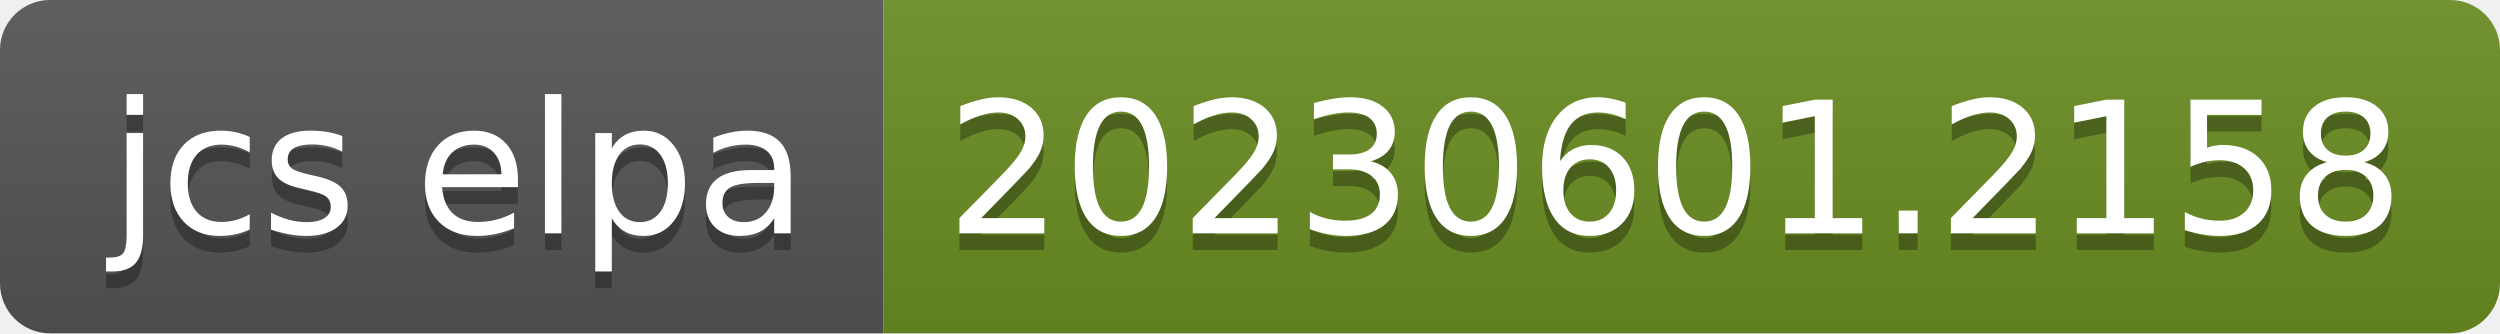
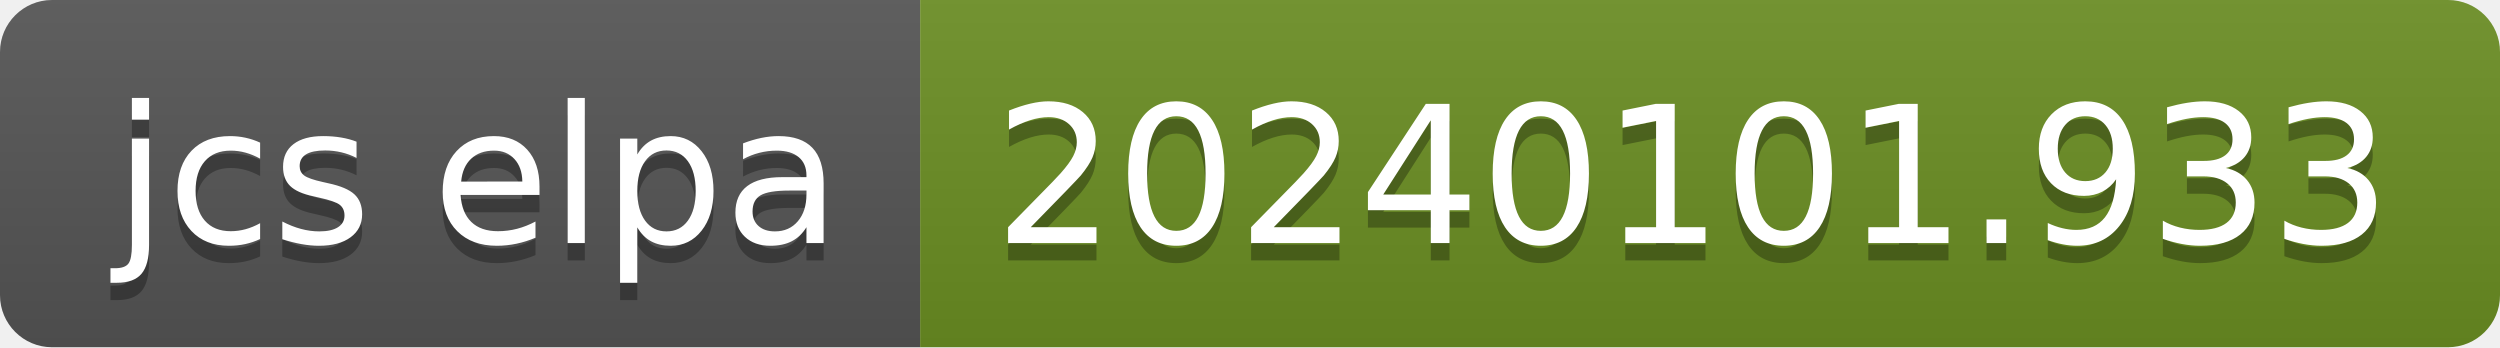
- <svg xmlns="http://www.w3.org/2000/svg" width="150" height="20" role="img" aria-label="jcs elpa: 20230601.2158">
+ <svg xmlns="http://www.w3.org/2000/svg" width="144" height="20" role="img" aria-label="jcs elpa: 20240101.933">
  <linearGradient id="s" x2="0" y2="100%">
    <stop offset="0" stop-color="#bbb" stop-opacity=".1" />
    <stop offset="1" stop-opacity=".1" />
  </linearGradient>
  <clipPath id="r">
-     <rect width="150" height="20" rx="3" fill="#fff" />
+     <rect width="144" height="20" rx="3" fill="#fff" />
  </clipPath>
  <g clip-path="url(#r)">
    <rect width="53" height="20" fill="#555" />
-     <rect x="53" width="97" height="20" fill="#6b8e23" />
-     <rect width="150" height="20" fill="url(#s)" />
+     <rect x="53" width="91" height="20" fill="#6b8e23" />
+     <rect width="144" height="20" fill="url(#s)" />
  </g>
  <g fill="#fff" text-anchor="middle" font-family="Verdana,Geneva,DejaVu Sans,sans-serif" text-rendering="geometricPrecision" font-size="110">
    <text aria-hidden="true" x="275" y="150" fill="#010101" fill-opacity=".3" transform="scale(.1)" textLength="430">jcs elpa</text>
    <text x="275" y="140" transform="scale(.1)" fill="#fff" textLength="430">jcs elpa</text>
-     <text aria-hidden="true" x="1005" y="150" fill="#010101" fill-opacity=".3" transform="scale(.1)" textLength="870">20230601.2158</text>
-     <text x="1005" y="140" transform="scale(.1)" fill="#fff" textLength="870">20230601.2158</text>
+     <text aria-hidden="true" x="975" y="150" fill="#010101" fill-opacity=".3" transform="scale(.1)" textLength="810">20240101.933</text>
+     <text x="975" y="140" transform="scale(.1)" fill="#fff" textLength="810">20240101.933</text>
  </g>
</svg>
